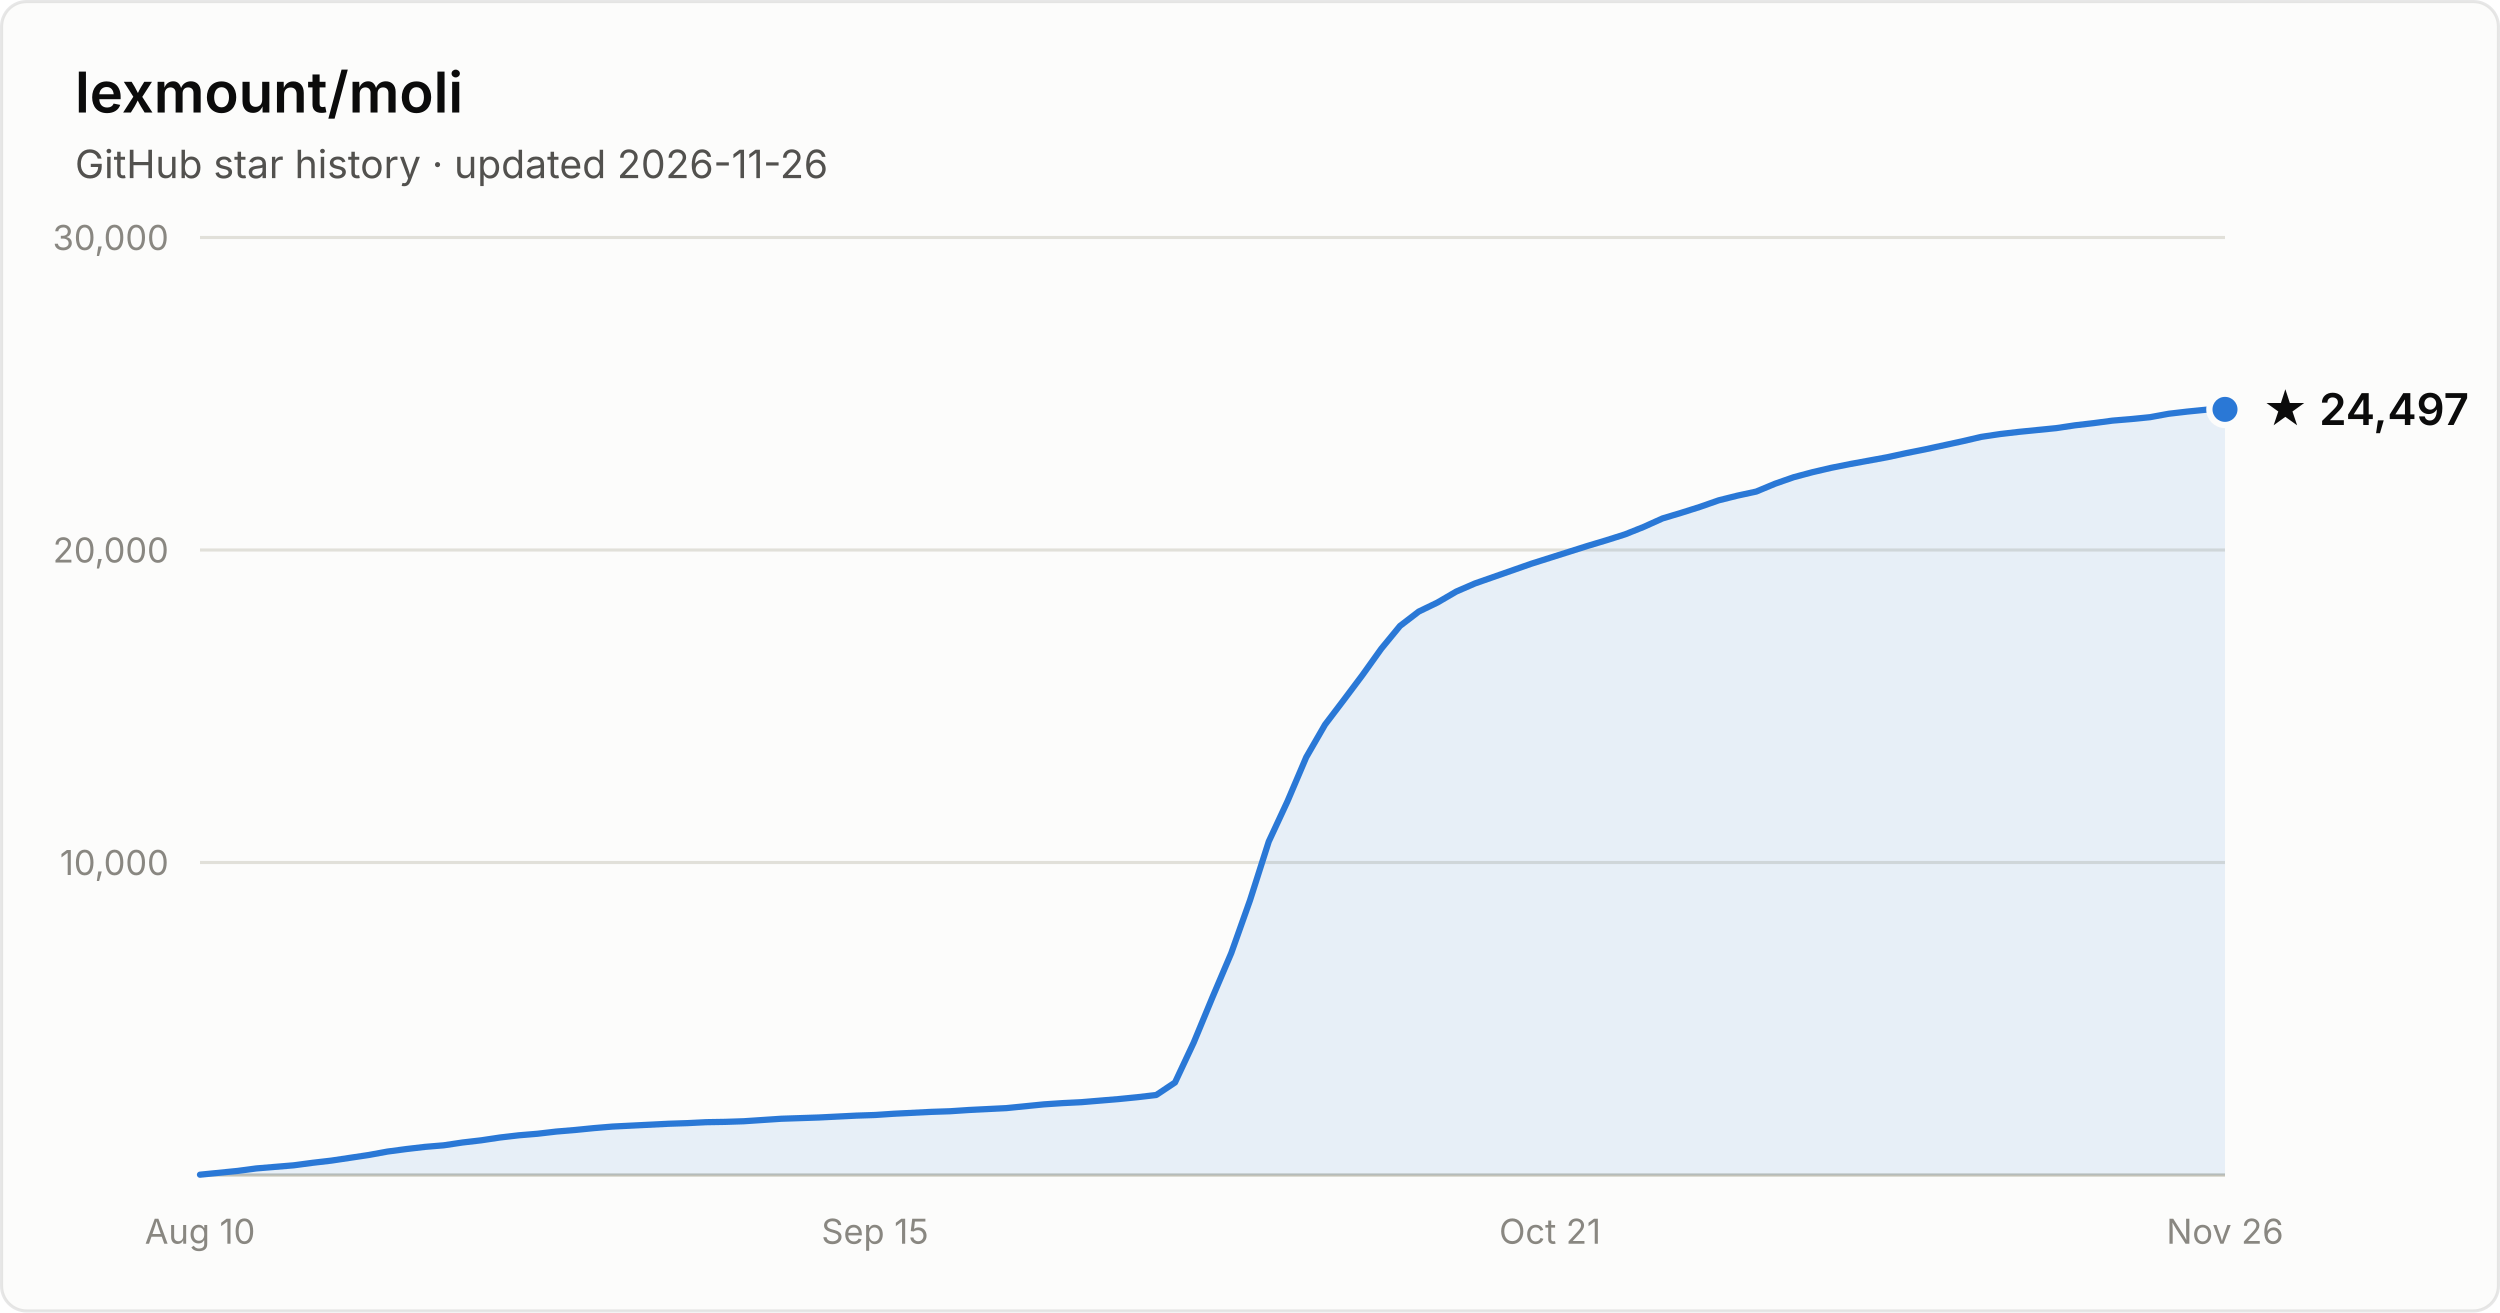
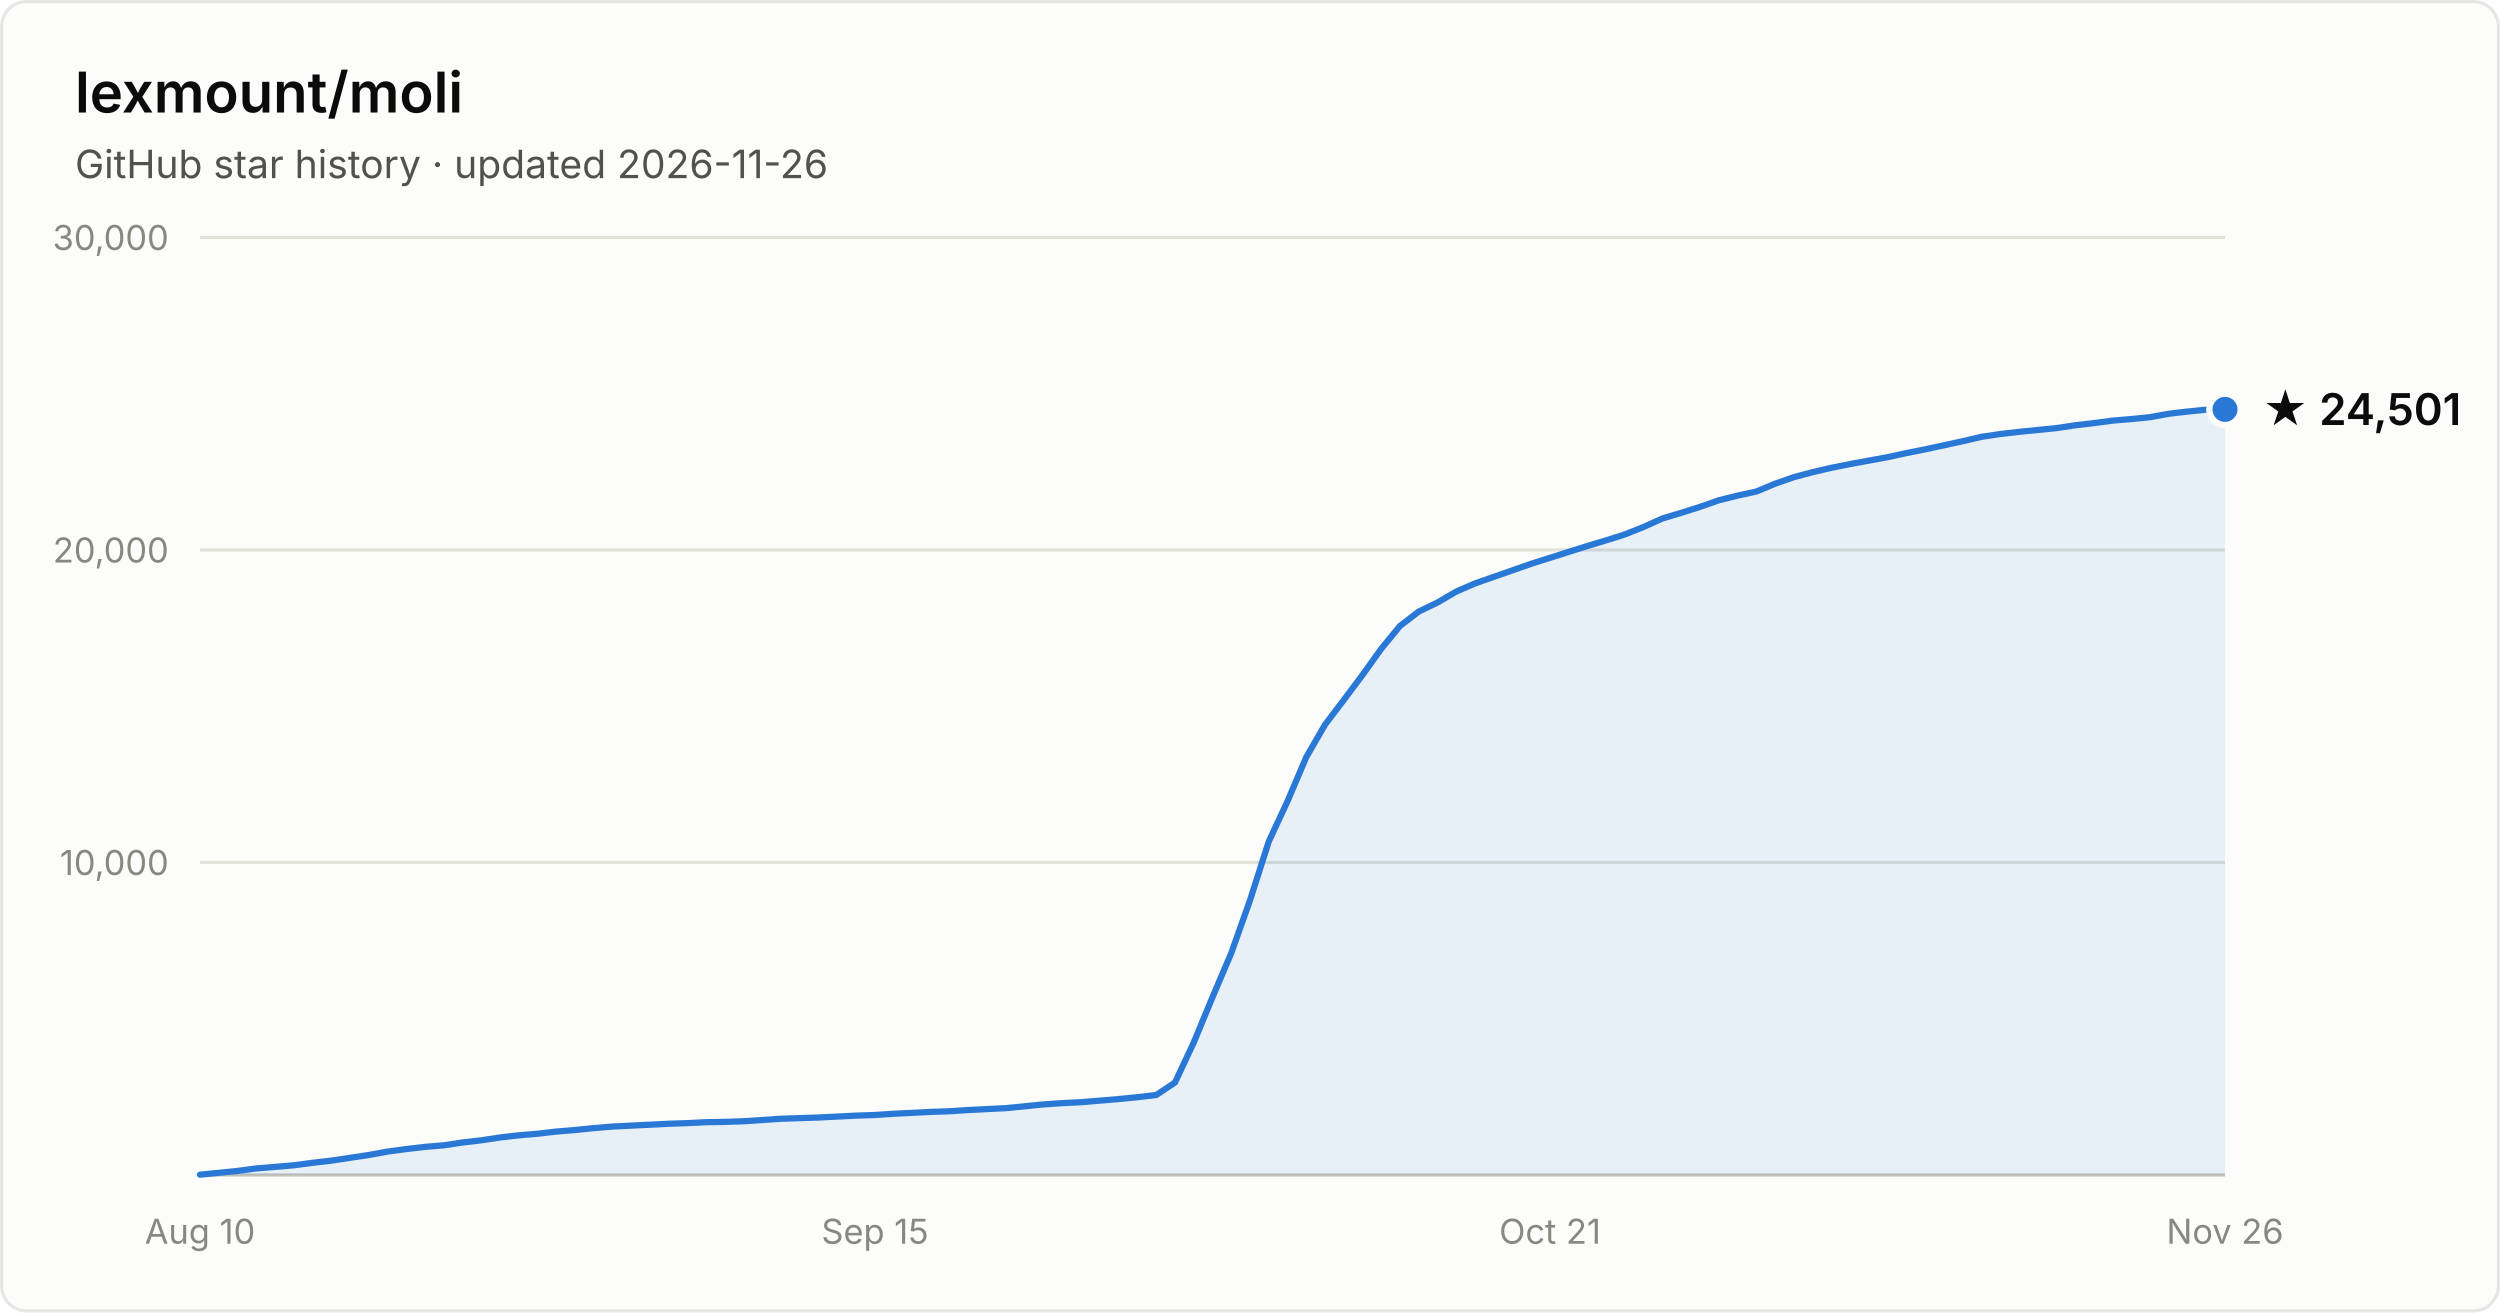
- <svg xmlns="http://www.w3.org/2000/svg" width="800" height="420" viewBox="0 0 800 420" font-family="system-ui, -apple-system, Segoe UI, sans-serif" role="img" aria-label="Star history of lexmount/moli: 24,497 stars as of 2026-11-26">
+ <svg xmlns="http://www.w3.org/2000/svg" width="800" height="420" viewBox="0 0 800 420" font-family="system-ui, -apple-system, Segoe UI, sans-serif" role="img" aria-label="Star history of lexmount/moli: 24,501 stars as of 2026-11-26">
  <rect x="0.5" y="0.5" width="799" height="419" rx="8" fill="#fcfcfb" stroke="rgba(11,11,11,0.10)" />
  <text x="24" y="36" fill="#0b0b0b" font-size="18" font-weight="600">lexmount/moli</text>
  <text x="24" y="57" fill="#52514e" font-size="12.5">GitHub star history · updated 2026-11-26</text>
  <line x1="64" y1="276.0" x2="712" y2="276.0" stroke="#e1e0d9" stroke-width="1" />
  <text x="54" y="280.0" text-anchor="end" fill="#898781" font-size="11" style="font-variant-numeric:tabular-nums">10,000</text>
  <line x1="64" y1="176.0" x2="712" y2="176.0" stroke="#e1e0d9" stroke-width="1" />
  <text x="54" y="180.0" text-anchor="end" fill="#898781" font-size="11" style="font-variant-numeric:tabular-nums">20,000</text>
  <line x1="64" y1="76.0" x2="712" y2="76.0" stroke="#e1e0d9" stroke-width="1" />
  <text x="54" y="80.0" text-anchor="end" fill="#898781" font-size="11" style="font-variant-numeric:tabular-nums">30,000</text>
  <line x1="64" y1="376" x2="712" y2="376" stroke="#c3c2b7" stroke-width="1" />
  <text x="64.0" y="398" text-anchor="middle" fill="#898781" font-size="11" style="font-variant-numeric:tabular-nums">Aug 10</text>
  <text x="280.0" y="398" text-anchor="middle" fill="#898781" font-size="11" style="font-variant-numeric:tabular-nums">Sep 15</text>
  <text x="496.0" y="398" text-anchor="middle" fill="#898781" font-size="11" style="font-variant-numeric:tabular-nums">Oct 21</text>
  <text x="712.0" y="398" text-anchor="middle" fill="#898781" font-size="11" style="font-variant-numeric:tabular-nums">Nov 26</text>
  <path d="M64.0 375.9 L70.0 375.3 L76.0 374.7 L82.0 373.9 L88.0 373.4 L94.0 372.9 L100.0 372.1 L106.0 371.4 L112.0 370.5 L118.0 369.6 L124.0 368.5 L130.0 367.7 L136.0 367.0 L142.0 366.5 L148.0 365.6 L154.0 364.9 L160.0 364.0 L166.0 363.3 L172.0 362.8 L178.0 362.1 L184.0 361.6 L190.0 361.0 L196.0 360.5 L202.0 360.2 L208.0 359.9 L214.0 359.6 L220.0 359.4 L226.0 359.1 L232.0 359.0 L238.0 358.8 L244.0 358.4 L250.0 358.0 L256.0 357.8 L262.0 357.6 L268.0 357.3 L274.0 357.0 L280.0 356.8 L286.0 356.4 L292.0 356.1 L298.0 355.8 L304.0 355.6 L310.0 355.2 L316.0 354.9 L322.0 354.6 L328.0 354.0 L334.0 353.4 L340.0 353.0 L346.0 352.7 L352.0 352.2 L358.0 351.7 L364.0 351.1 L370.0 350.4 L376.0 346.4 L382.0 333.6 L388.0 319.1 L394.0 305.0 L400.0 288.1 L406.0 269.3 L412.0 256.4 L418.0 242.3 L424.0 231.9 L430.0 224.0 L436.0 216.0 L442.0 207.6 L448.0 200.3 L454.0 195.7 L460.0 192.8 L466.0 189.3 L472.0 186.7 L478.0 184.6 L484.0 182.5 L490.0 180.4 L496.0 178.5 L502.0 176.6 L508.0 174.7 L514.0 172.9 L520.0 171.0 L526.0 168.6 L532.0 165.9 L538.0 164.1 L544.0 162.2 L550.0 160.1 L556.0 158.6 L562.0 157.3 L568.0 154.8 L574.0 152.7 L580.0 151.1 L586.0 149.7 L592.0 148.5 L598.0 147.4 L604.0 146.3 L610.0 145.0 L616.0 143.8 L622.0 142.5 L628.0 141.2 L634.0 139.8 L640.0 138.9 L646.0 138.2 L652.0 137.6 L658.0 137.0 L664.0 136.1 L670.0 135.4 L676.0 134.6 L682.0 134.1 L688.0 133.5 L694.0 132.4 L700.0 131.7 L706.0 131.1 L712.0 131.0 L712.0 376 L64.0 376 Z" fill="#2a78d6" fill-opacity="0.1" />
  <path d="M64.0 375.9 L70.0 375.3 L76.0 374.7 L82.0 373.9 L88.0 373.4 L94.0 372.9 L100.0 372.1 L106.0 371.4 L112.0 370.5 L118.0 369.6 L124.0 368.5 L130.0 367.7 L136.0 367.0 L142.0 366.5 L148.0 365.6 L154.0 364.9 L160.0 364.0 L166.0 363.3 L172.0 362.8 L178.0 362.1 L184.0 361.6 L190.0 361.0 L196.0 360.5 L202.0 360.2 L208.0 359.9 L214.0 359.6 L220.0 359.4 L226.0 359.1 L232.0 359.0 L238.0 358.8 L244.0 358.4 L250.0 358.0 L256.0 357.8 L262.0 357.6 L268.0 357.3 L274.0 357.0 L280.0 356.8 L286.0 356.4 L292.0 356.1 L298.0 355.8 L304.0 355.6 L310.0 355.2 L316.0 354.9 L322.0 354.6 L328.0 354.0 L334.0 353.4 L340.0 353.0 L346.0 352.7 L352.0 352.2 L358.0 351.7 L364.0 351.1 L370.0 350.4 L376.0 346.4 L382.0 333.6 L388.0 319.1 L394.0 305.0 L400.0 288.1 L406.0 269.3 L412.0 256.4 L418.0 242.3 L424.0 231.9 L430.0 224.0 L436.0 216.0 L442.0 207.6 L448.0 200.3 L454.0 195.7 L460.0 192.8 L466.0 189.3 L472.0 186.7 L478.0 184.6 L484.0 182.5 L490.0 180.4 L496.0 178.5 L502.0 176.6 L508.0 174.7 L514.0 172.9 L520.0 171.0 L526.0 168.6 L532.0 165.9 L538.0 164.1 L544.0 162.2 L550.0 160.1 L556.0 158.6 L562.0 157.3 L568.0 154.8 L574.0 152.7 L580.0 151.1 L586.0 149.7 L592.0 148.5 L598.0 147.4 L604.0 146.3 L610.0 145.0 L616.0 143.8 L622.0 142.5 L628.0 141.2 L634.0 139.8 L640.0 138.9 L646.0 138.2 L652.0 137.6 L658.0 137.0 L664.0 136.1 L670.0 135.4 L676.0 134.6 L682.0 134.1 L688.0 133.5 L694.0 132.4 L700.0 131.7 L706.0 131.1 L712.0 131.0" fill="none" stroke="#2a78d6" stroke-width="2" stroke-linejoin="round" stroke-linecap="round" />
  <circle cx="712.0" cy="131.0" r="5" fill="#2a78d6" stroke="#fcfcfb" stroke-width="2" />
-   <text x="724.0" y="136.0" fill="#0b0b0b" font-size="14" font-weight="600">★ 24,497</text>
+   <text x="724.0" y="136.0" fill="#0b0b0b" font-size="14" font-weight="600">★ 24,501</text>
</svg>
